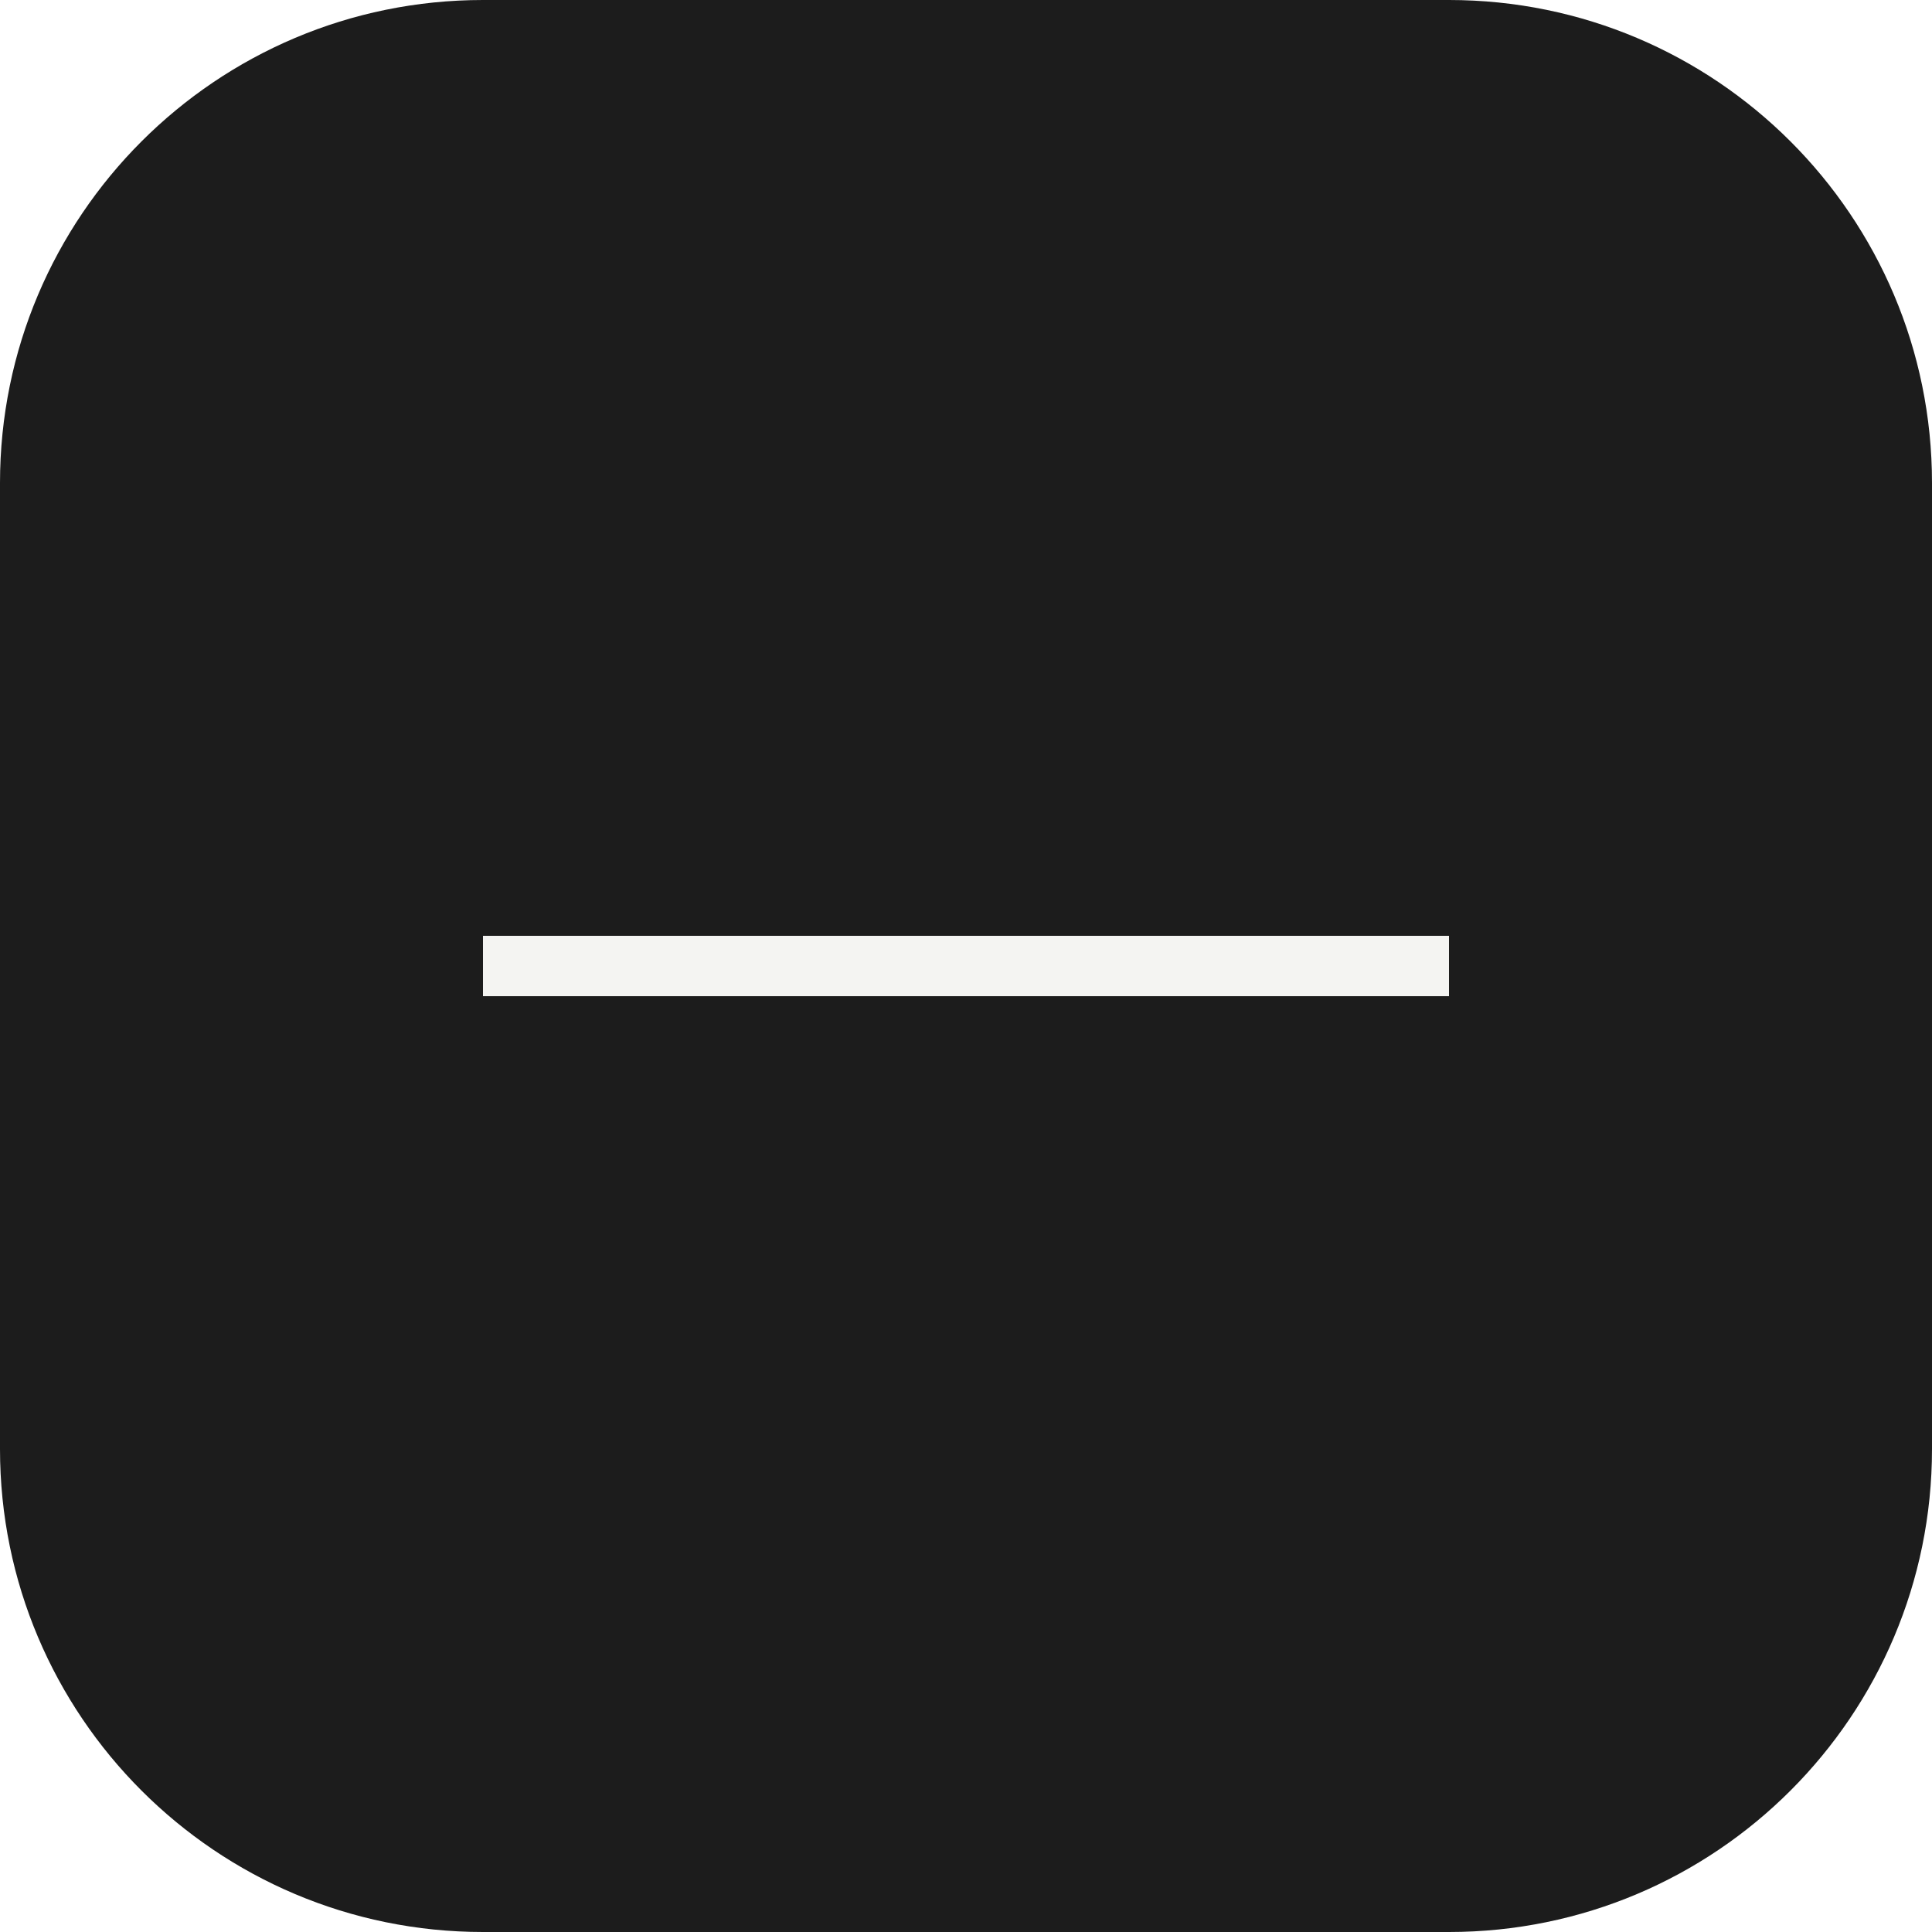
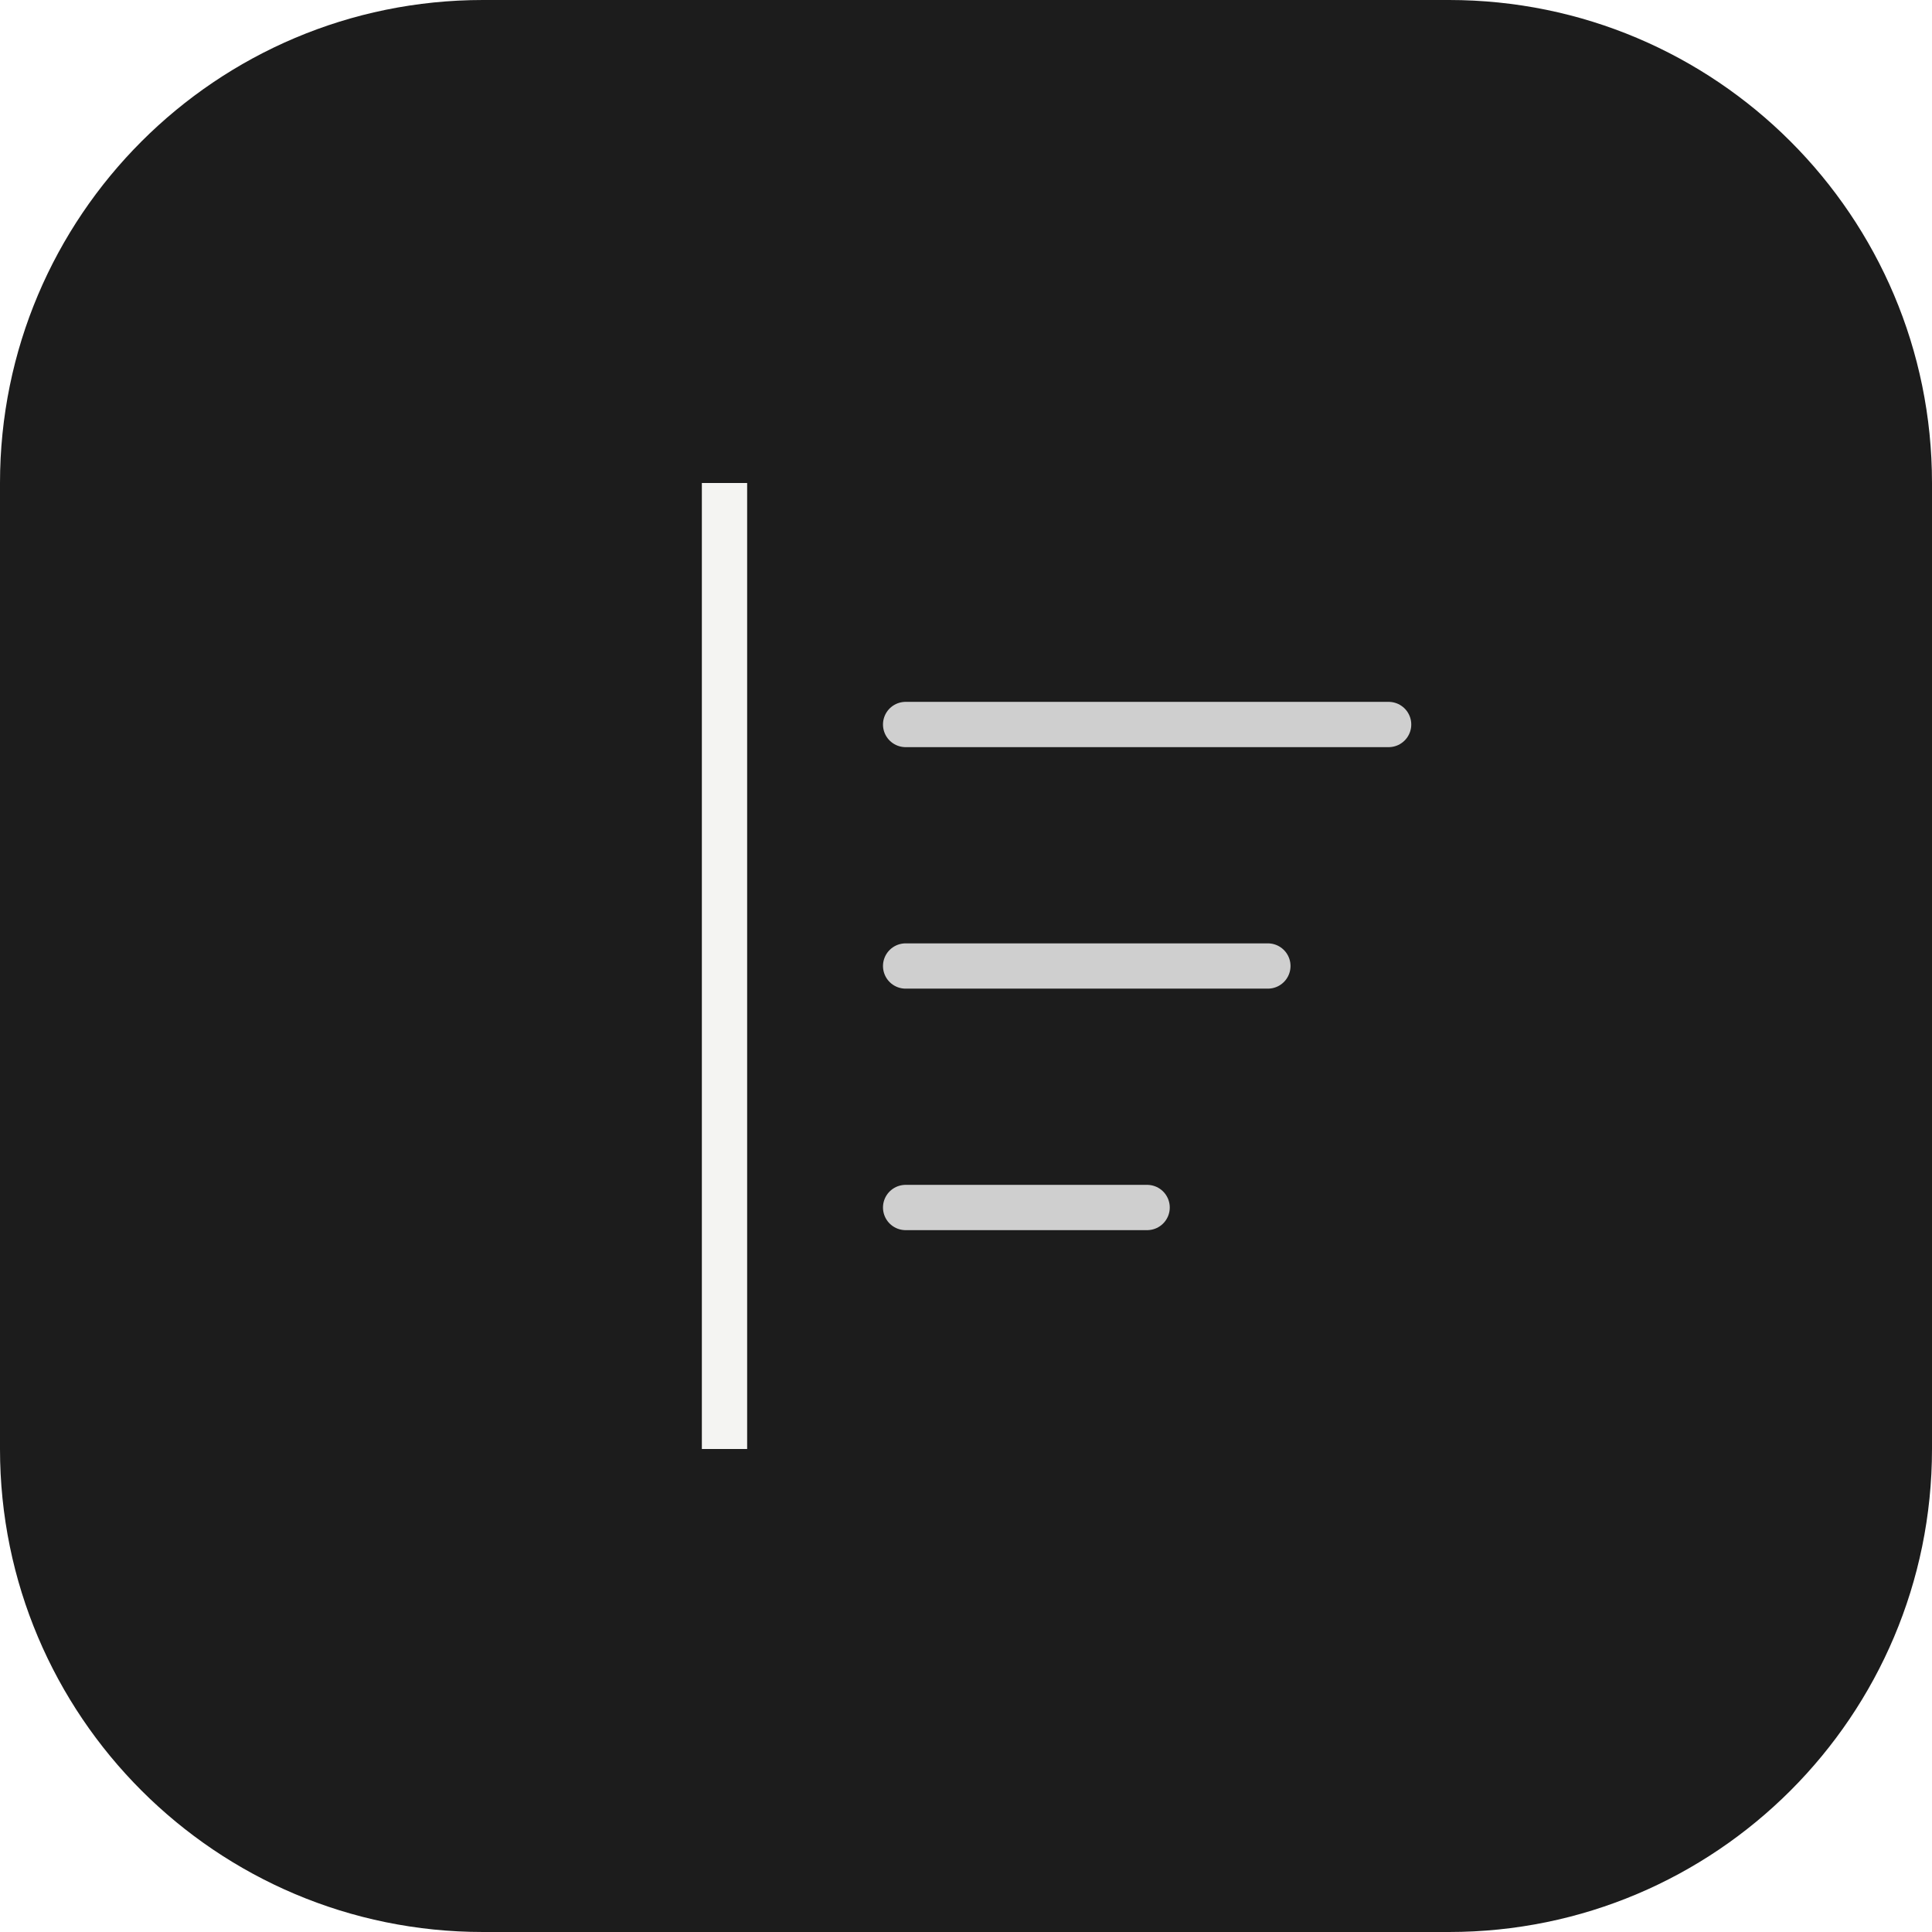
<svg xmlns="http://www.w3.org/2000/svg" viewBox="0 0 64 64" fill="none">
  <rect width="64" height="64" rx="16" fill="#1c1c1c" />
-   <rect x="16" y="31" width="32" height="2" fill="#f4f4f2" />
+   <path d="M24 16v32" stroke="#f4f4f2" stroke-width="1.5" />
+   <path d="M30 24h16M30 32h12M30 40h8" stroke="#cfcfcf" stroke-width="1.5" stroke-linecap="round" />
</svg>
